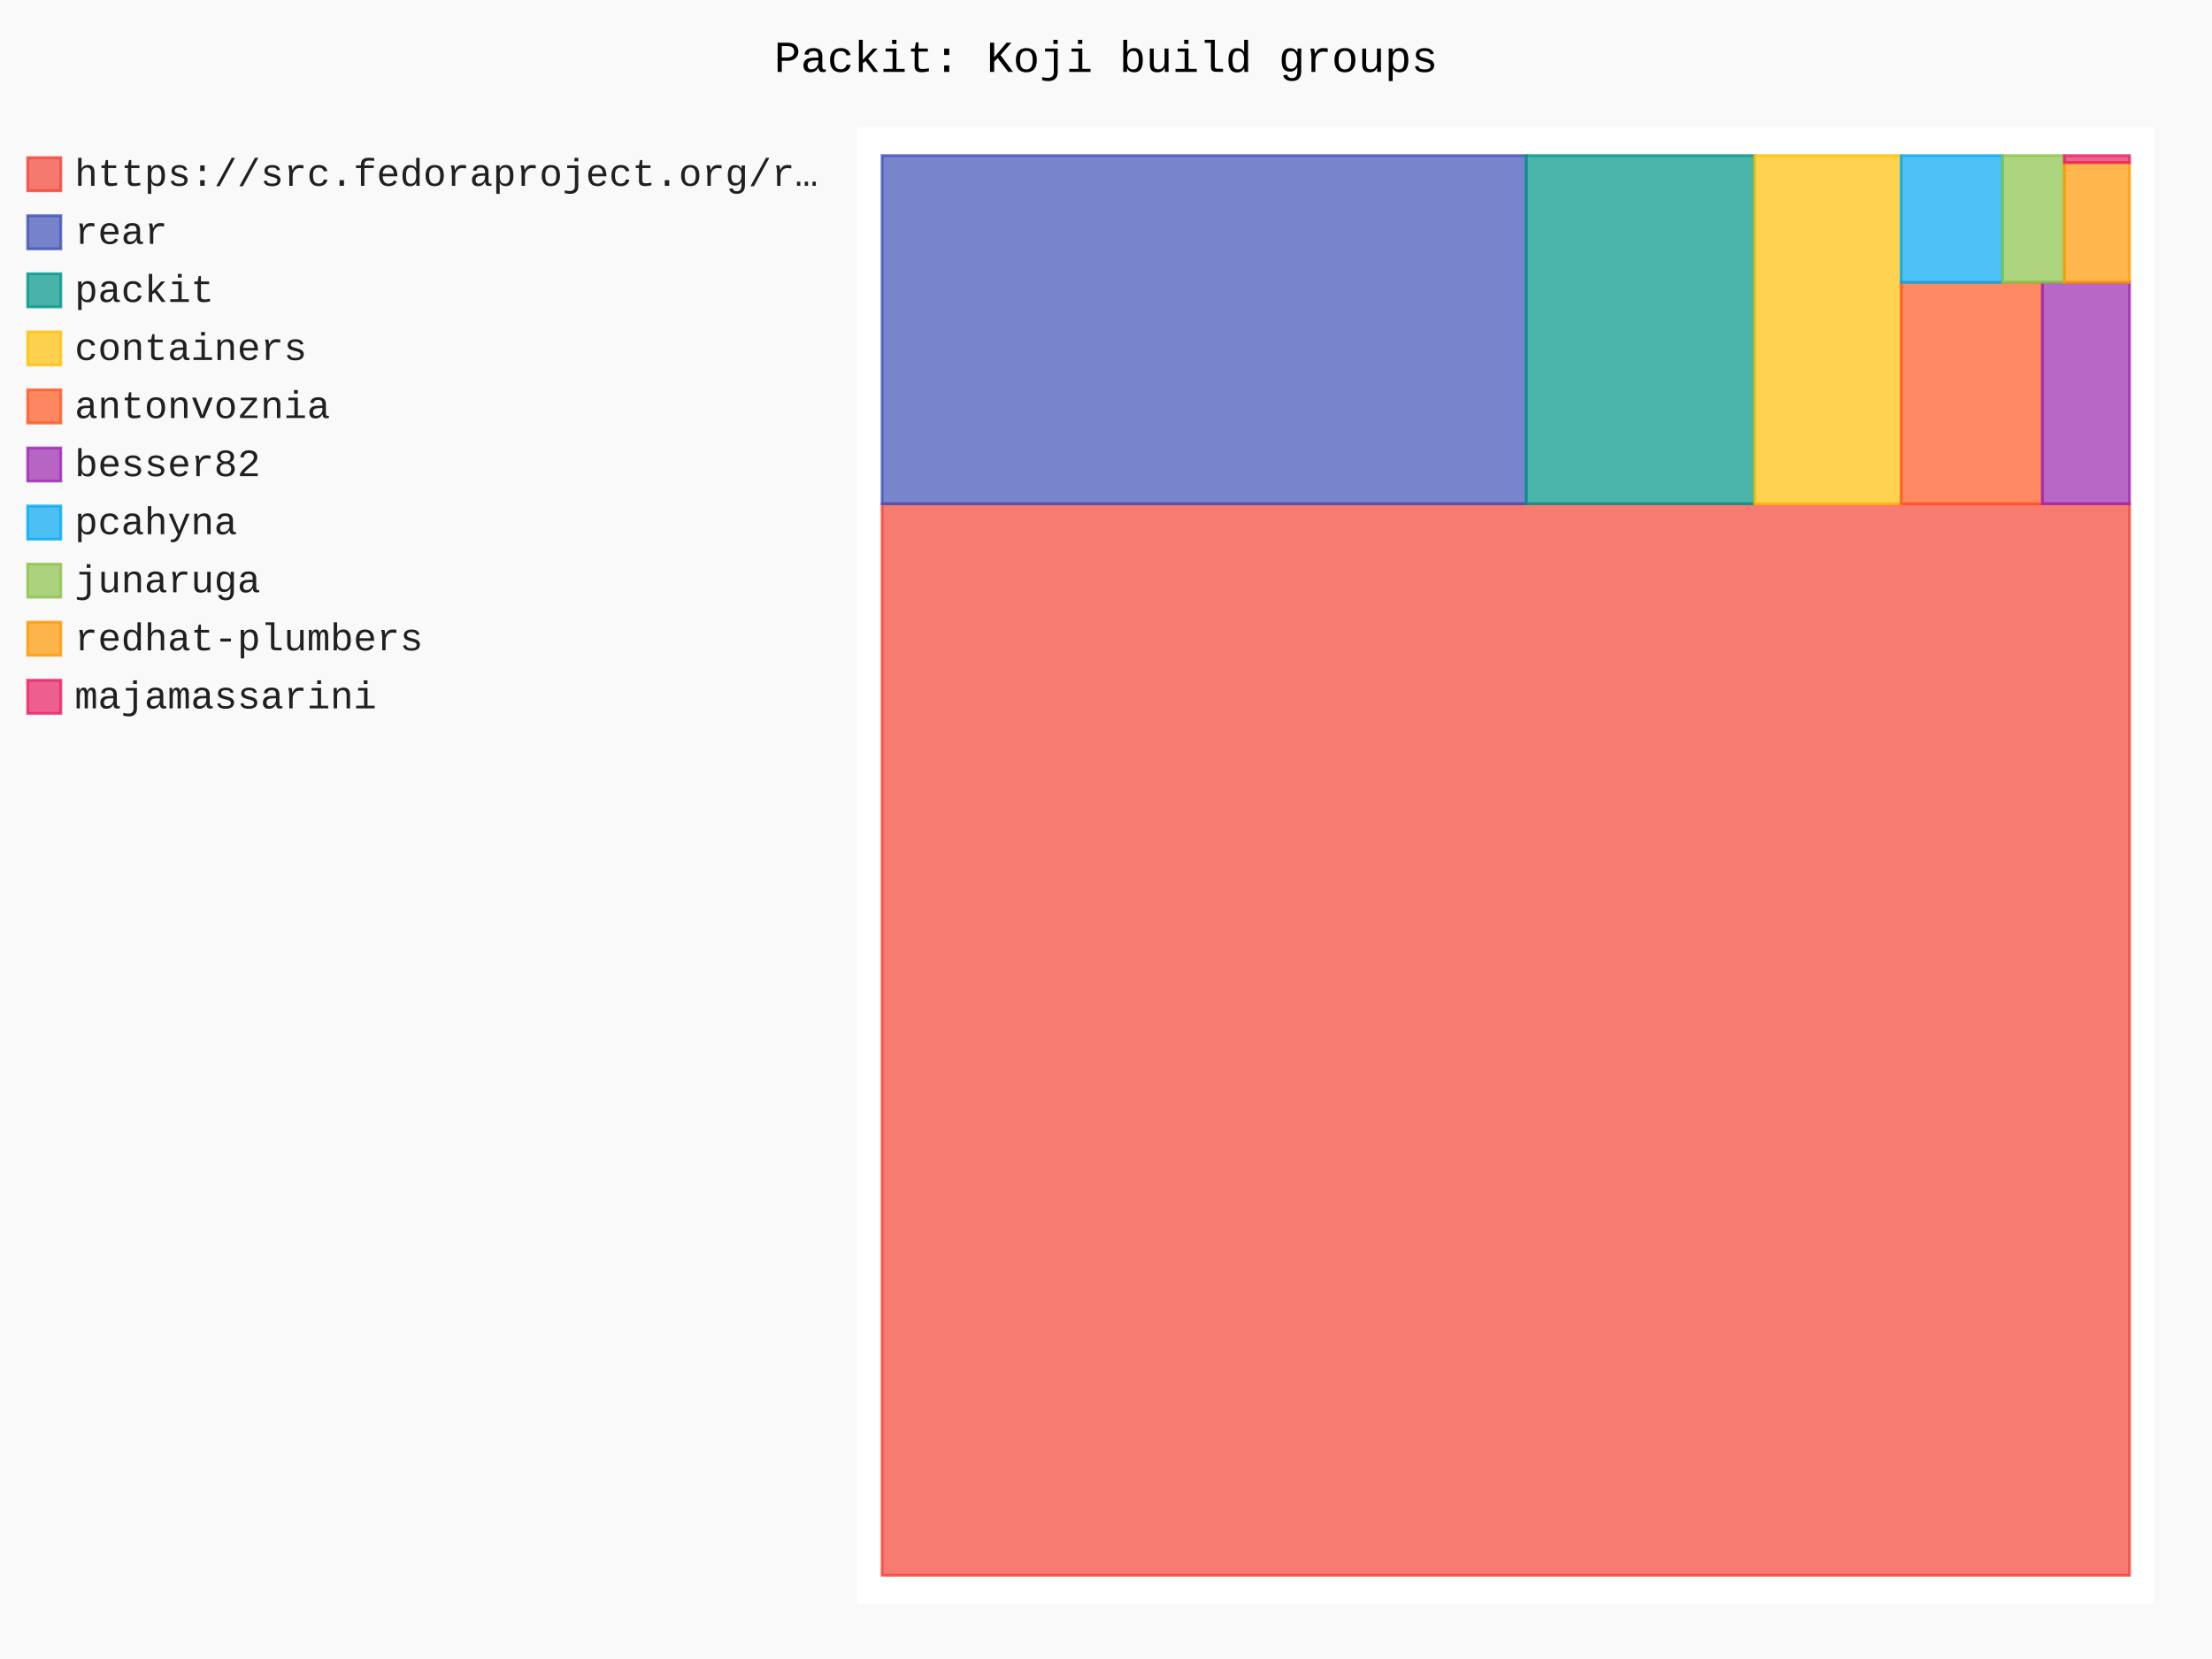
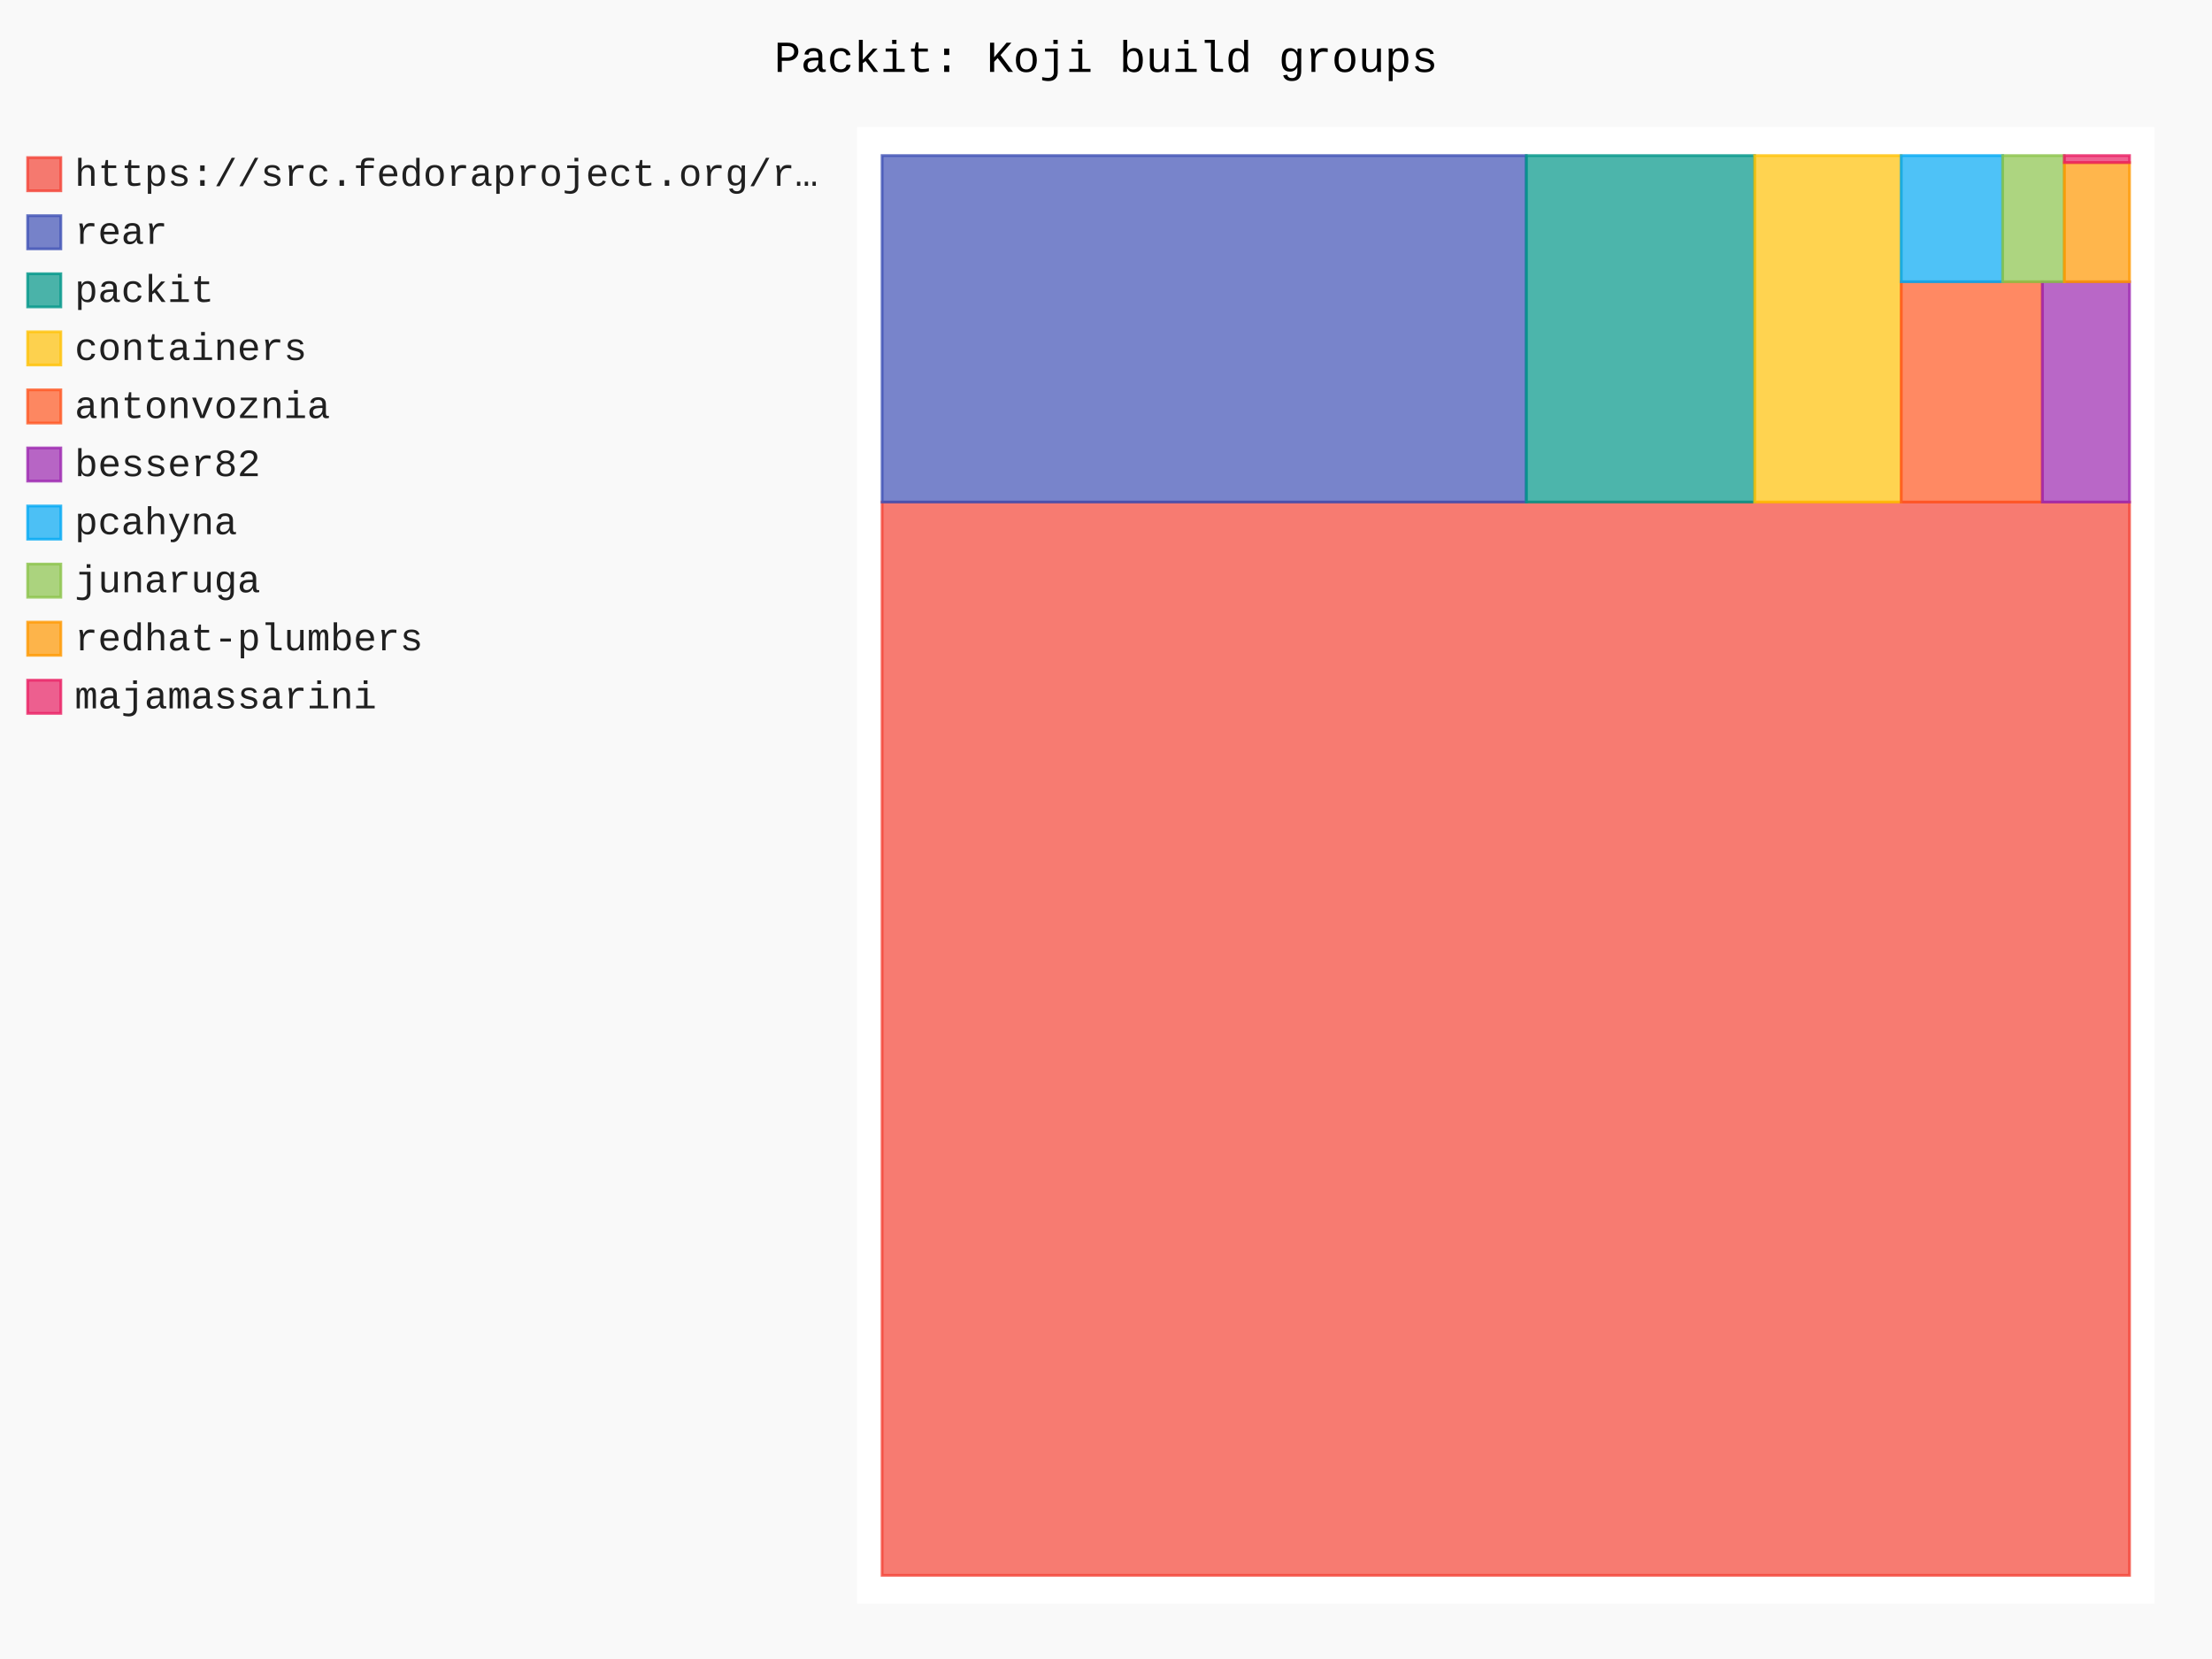
- <svg xmlns="http://www.w3.org/2000/svg" id="chart-ca894ed8-fac2-4435-933b-cff1d89e390e" class="pygal-chart" viewBox="0 0 800 600">
+ <svg xmlns="http://www.w3.org/2000/svg" id="chart-5ed365de-4a9e-4615-acf9-8f48dc53c857" class="pygal-chart" viewBox="0 0 800 600">
  <defs>
-     <style type="text/css">#chart-ca894ed8-fac2-4435-933b-cff1d89e390e{-webkit-user-select:none;-webkit-font-smoothing:antialiased;font-family:Consolas,"Liberation Mono",Menlo,Courier,monospace}#chart-ca894ed8-fac2-4435-933b-cff1d89e390e .title{font-family:Consolas,"Liberation Mono",Menlo,Courier,monospace;font-size:16px}#chart-ca894ed8-fac2-4435-933b-cff1d89e390e .legends .legend text{font-family:Consolas,"Liberation Mono",Menlo,Courier,monospace;font-size:14px}#chart-ca894ed8-fac2-4435-933b-cff1d89e390e .axis text{font-family:Consolas,"Liberation Mono",Menlo,Courier,monospace;font-size:10px}#chart-ca894ed8-fac2-4435-933b-cff1d89e390e .axis text.major{font-family:Consolas,"Liberation Mono",Menlo,Courier,monospace;font-size:10px}#chart-ca894ed8-fac2-4435-933b-cff1d89e390e .text-overlay text.value{font-family:Consolas,"Liberation Mono",Menlo,Courier,monospace;font-size:16px}#chart-ca894ed8-fac2-4435-933b-cff1d89e390e .text-overlay text.label{font-family:Consolas,"Liberation Mono",Menlo,Courier,monospace;font-size:10px}#chart-ca894ed8-fac2-4435-933b-cff1d89e390e .tooltip{font-family:Consolas,"Liberation Mono",Menlo,Courier,monospace;font-size:14px}#chart-ca894ed8-fac2-4435-933b-cff1d89e390e text.no_data{font-family:Consolas,"Liberation Mono",Menlo,Courier,monospace;font-size:64px}
- #chart-ca894ed8-fac2-4435-933b-cff1d89e390e{background-color:rgba(249,249,249,1)}#chart-ca894ed8-fac2-4435-933b-cff1d89e390e path,#chart-ca894ed8-fac2-4435-933b-cff1d89e390e line,#chart-ca894ed8-fac2-4435-933b-cff1d89e390e rect,#chart-ca894ed8-fac2-4435-933b-cff1d89e390e circle{-webkit-transition:150ms;-moz-transition:150ms;transition:150ms}#chart-ca894ed8-fac2-4435-933b-cff1d89e390e .graph &gt; .background{fill:rgba(249,249,249,1)}#chart-ca894ed8-fac2-4435-933b-cff1d89e390e .plot &gt; .background{fill:rgba(255,255,255,1)}#chart-ca894ed8-fac2-4435-933b-cff1d89e390e .graph{fill:rgba(0,0,0,.87)}#chart-ca894ed8-fac2-4435-933b-cff1d89e390e text.no_data{fill:rgba(0,0,0,1)}#chart-ca894ed8-fac2-4435-933b-cff1d89e390e .title{fill:rgba(0,0,0,1)}#chart-ca894ed8-fac2-4435-933b-cff1d89e390e .legends .legend text{fill:rgba(0,0,0,.87)}#chart-ca894ed8-fac2-4435-933b-cff1d89e390e .legends .legend:hover text{fill:rgba(0,0,0,1)}#chart-ca894ed8-fac2-4435-933b-cff1d89e390e .axis .line{stroke:rgba(0,0,0,1)}#chart-ca894ed8-fac2-4435-933b-cff1d89e390e .axis .guide.line{stroke:rgba(0,0,0,.54)}#chart-ca894ed8-fac2-4435-933b-cff1d89e390e .axis .major.line{stroke:rgba(0,0,0,.87)}#chart-ca894ed8-fac2-4435-933b-cff1d89e390e .axis text.major{fill:rgba(0,0,0,1)}#chart-ca894ed8-fac2-4435-933b-cff1d89e390e .axis.y .guides:hover .guide.line,#chart-ca894ed8-fac2-4435-933b-cff1d89e390e .line-graph .axis.x .guides:hover .guide.line,#chart-ca894ed8-fac2-4435-933b-cff1d89e390e .stackedline-graph .axis.x .guides:hover .guide.line,#chart-ca894ed8-fac2-4435-933b-cff1d89e390e .xy-graph .axis.x .guides:hover .guide.line{stroke:rgba(0,0,0,1)}#chart-ca894ed8-fac2-4435-933b-cff1d89e390e .axis .guides:hover text{fill:rgba(0,0,0,1)}#chart-ca894ed8-fac2-4435-933b-cff1d89e390e .reactive{fill-opacity:.7;stroke-opacity:.8;stroke-width:1}#chart-ca894ed8-fac2-4435-933b-cff1d89e390e .ci{stroke:rgba(0,0,0,.87)}#chart-ca894ed8-fac2-4435-933b-cff1d89e390e .reactive.active,#chart-ca894ed8-fac2-4435-933b-cff1d89e390e .active .reactive{fill-opacity:.8;stroke-opacity:.9;stroke-width:4}#chart-ca894ed8-fac2-4435-933b-cff1d89e390e .ci .reactive.active{stroke-width:1.5}#chart-ca894ed8-fac2-4435-933b-cff1d89e390e .series text{fill:rgba(0,0,0,1)}#chart-ca894ed8-fac2-4435-933b-cff1d89e390e .tooltip rect{fill:rgba(255,255,255,1);stroke:rgba(0,0,0,1);-webkit-transition:opacity 150ms;-moz-transition:opacity 150ms;transition:opacity 150ms}#chart-ca894ed8-fac2-4435-933b-cff1d89e390e .tooltip .label{fill:rgba(0,0,0,.87)}#chart-ca894ed8-fac2-4435-933b-cff1d89e390e .tooltip .label{fill:rgba(0,0,0,.87)}#chart-ca894ed8-fac2-4435-933b-cff1d89e390e .tooltip .legend{font-size:.8em;fill:rgba(0,0,0,.54)}#chart-ca894ed8-fac2-4435-933b-cff1d89e390e .tooltip .x_label{font-size:.6em;fill:rgba(0,0,0,1)}#chart-ca894ed8-fac2-4435-933b-cff1d89e390e .tooltip .xlink{font-size:.5em;text-decoration:underline}#chart-ca894ed8-fac2-4435-933b-cff1d89e390e .tooltip .value{font-size:1.5em}#chart-ca894ed8-fac2-4435-933b-cff1d89e390e .bound{font-size:.5em}#chart-ca894ed8-fac2-4435-933b-cff1d89e390e .max-value{font-size:.75em;fill:rgba(0,0,0,.54)}#chart-ca894ed8-fac2-4435-933b-cff1d89e390e .map-element{fill:rgba(255,255,255,1);stroke:rgba(0,0,0,.54) !important}#chart-ca894ed8-fac2-4435-933b-cff1d89e390e .map-element .reactive{fill-opacity:inherit;stroke-opacity:inherit}#chart-ca894ed8-fac2-4435-933b-cff1d89e390e .color-0,#chart-ca894ed8-fac2-4435-933b-cff1d89e390e .color-0 a:visited{stroke:#F44336;fill:#F44336}#chart-ca894ed8-fac2-4435-933b-cff1d89e390e .color-1,#chart-ca894ed8-fac2-4435-933b-cff1d89e390e .color-1 a:visited{stroke:#3F51B5;fill:#3F51B5}#chart-ca894ed8-fac2-4435-933b-cff1d89e390e .color-2,#chart-ca894ed8-fac2-4435-933b-cff1d89e390e .color-2 a:visited{stroke:#009688;fill:#009688}#chart-ca894ed8-fac2-4435-933b-cff1d89e390e .color-3,#chart-ca894ed8-fac2-4435-933b-cff1d89e390e .color-3 a:visited{stroke:#FFC107;fill:#FFC107}#chart-ca894ed8-fac2-4435-933b-cff1d89e390e .color-4,#chart-ca894ed8-fac2-4435-933b-cff1d89e390e .color-4 a:visited{stroke:#FF5722;fill:#FF5722}#chart-ca894ed8-fac2-4435-933b-cff1d89e390e .color-5,#chart-ca894ed8-fac2-4435-933b-cff1d89e390e .color-5 a:visited{stroke:#9C27B0;fill:#9C27B0}#chart-ca894ed8-fac2-4435-933b-cff1d89e390e .color-6,#chart-ca894ed8-fac2-4435-933b-cff1d89e390e .color-6 a:visited{stroke:#03A9F4;fill:#03A9F4}#chart-ca894ed8-fac2-4435-933b-cff1d89e390e .color-7,#chart-ca894ed8-fac2-4435-933b-cff1d89e390e .color-7 a:visited{stroke:#8BC34A;fill:#8BC34A}#chart-ca894ed8-fac2-4435-933b-cff1d89e390e .color-8,#chart-ca894ed8-fac2-4435-933b-cff1d89e390e .color-8 a:visited{stroke:#FF9800;fill:#FF9800}#chart-ca894ed8-fac2-4435-933b-cff1d89e390e .color-9,#chart-ca894ed8-fac2-4435-933b-cff1d89e390e .color-9 a:visited{stroke:#E91E63;fill:#E91E63}#chart-ca894ed8-fac2-4435-933b-cff1d89e390e .text-overlay .color-0 text{fill:black}#chart-ca894ed8-fac2-4435-933b-cff1d89e390e .text-overlay .color-1 text{fill:black}#chart-ca894ed8-fac2-4435-933b-cff1d89e390e .text-overlay .color-2 text{fill:black}#chart-ca894ed8-fac2-4435-933b-cff1d89e390e .text-overlay .color-3 text{fill:black}#chart-ca894ed8-fac2-4435-933b-cff1d89e390e .text-overlay .color-4 text{fill:black}#chart-ca894ed8-fac2-4435-933b-cff1d89e390e .text-overlay .color-5 text{fill:black}#chart-ca894ed8-fac2-4435-933b-cff1d89e390e .text-overlay .color-6 text{fill:black}#chart-ca894ed8-fac2-4435-933b-cff1d89e390e .text-overlay .color-7 text{fill:black}#chart-ca894ed8-fac2-4435-933b-cff1d89e390e .text-overlay .color-8 text{fill:black}#chart-ca894ed8-fac2-4435-933b-cff1d89e390e .text-overlay .color-9 text{fill:black}
- #chart-ca894ed8-fac2-4435-933b-cff1d89e390e text.no_data{text-anchor:middle}#chart-ca894ed8-fac2-4435-933b-cff1d89e390e .guide.line{fill:none}#chart-ca894ed8-fac2-4435-933b-cff1d89e390e .centered{text-anchor:middle}#chart-ca894ed8-fac2-4435-933b-cff1d89e390e .title{text-anchor:middle}#chart-ca894ed8-fac2-4435-933b-cff1d89e390e .legends .legend text{fill-opacity:1}#chart-ca894ed8-fac2-4435-933b-cff1d89e390e .axis.x text{text-anchor:middle}#chart-ca894ed8-fac2-4435-933b-cff1d89e390e .axis.x:not(.web) text[transform]{text-anchor:start}#chart-ca894ed8-fac2-4435-933b-cff1d89e390e .axis.x:not(.web) text[transform].backwards{text-anchor:end}#chart-ca894ed8-fac2-4435-933b-cff1d89e390e .axis.y text{text-anchor:end}#chart-ca894ed8-fac2-4435-933b-cff1d89e390e .axis.y text[transform].backwards{text-anchor:start}#chart-ca894ed8-fac2-4435-933b-cff1d89e390e .axis.y2 text{text-anchor:start}#chart-ca894ed8-fac2-4435-933b-cff1d89e390e .axis.y2 text[transform].backwards{text-anchor:end}#chart-ca894ed8-fac2-4435-933b-cff1d89e390e .axis .guide.line{stroke-dasharray:4,4;stroke:black}#chart-ca894ed8-fac2-4435-933b-cff1d89e390e .axis .major.guide.line{stroke-dasharray:6,6;stroke:black}#chart-ca894ed8-fac2-4435-933b-cff1d89e390e .horizontal .axis.y .guide.line,#chart-ca894ed8-fac2-4435-933b-cff1d89e390e .horizontal .axis.y2 .guide.line,#chart-ca894ed8-fac2-4435-933b-cff1d89e390e .vertical .axis.x .guide.line{opacity:0}#chart-ca894ed8-fac2-4435-933b-cff1d89e390e .horizontal .axis.always_show .guide.line,#chart-ca894ed8-fac2-4435-933b-cff1d89e390e .vertical .axis.always_show .guide.line{opacity:1 !important}#chart-ca894ed8-fac2-4435-933b-cff1d89e390e .axis.y .guides:hover .guide.line,#chart-ca894ed8-fac2-4435-933b-cff1d89e390e .axis.y2 .guides:hover .guide.line,#chart-ca894ed8-fac2-4435-933b-cff1d89e390e .axis.x .guides:hover .guide.line{opacity:1}#chart-ca894ed8-fac2-4435-933b-cff1d89e390e .axis .guides:hover text{opacity:1}#chart-ca894ed8-fac2-4435-933b-cff1d89e390e .nofill{fill:none}#chart-ca894ed8-fac2-4435-933b-cff1d89e390e .subtle-fill{fill-opacity:.2}#chart-ca894ed8-fac2-4435-933b-cff1d89e390e .dot{stroke-width:1px;fill-opacity:1;stroke-opacity:1}#chart-ca894ed8-fac2-4435-933b-cff1d89e390e .dot.active{stroke-width:5px}#chart-ca894ed8-fac2-4435-933b-cff1d89e390e .dot.negative{fill:transparent}#chart-ca894ed8-fac2-4435-933b-cff1d89e390e text,#chart-ca894ed8-fac2-4435-933b-cff1d89e390e tspan{stroke:none !important}#chart-ca894ed8-fac2-4435-933b-cff1d89e390e .series text.active{opacity:1}#chart-ca894ed8-fac2-4435-933b-cff1d89e390e .tooltip rect{fill-opacity:.95;stroke-width:.5}#chart-ca894ed8-fac2-4435-933b-cff1d89e390e .tooltip text{fill-opacity:1}#chart-ca894ed8-fac2-4435-933b-cff1d89e390e .showable{visibility:hidden}#chart-ca894ed8-fac2-4435-933b-cff1d89e390e .showable.shown{visibility:visible}#chart-ca894ed8-fac2-4435-933b-cff1d89e390e .gauge-background{fill:rgba(229,229,229,1);stroke:none}#chart-ca894ed8-fac2-4435-933b-cff1d89e390e .bg-lines{stroke:rgba(249,249,249,1);stroke-width:2px}</style>
+     <style type="text/css">#chart-5ed365de-4a9e-4615-acf9-8f48dc53c857{-webkit-user-select:none;-webkit-font-smoothing:antialiased;font-family:Consolas,"Liberation Mono",Menlo,Courier,monospace}#chart-5ed365de-4a9e-4615-acf9-8f48dc53c857 .title{font-family:Consolas,"Liberation Mono",Menlo,Courier,monospace;font-size:16px}#chart-5ed365de-4a9e-4615-acf9-8f48dc53c857 .legends .legend text{font-family:Consolas,"Liberation Mono",Menlo,Courier,monospace;font-size:14px}#chart-5ed365de-4a9e-4615-acf9-8f48dc53c857 .axis text{font-family:Consolas,"Liberation Mono",Menlo,Courier,monospace;font-size:10px}#chart-5ed365de-4a9e-4615-acf9-8f48dc53c857 .axis text.major{font-family:Consolas,"Liberation Mono",Menlo,Courier,monospace;font-size:10px}#chart-5ed365de-4a9e-4615-acf9-8f48dc53c857 .text-overlay text.value{font-family:Consolas,"Liberation Mono",Menlo,Courier,monospace;font-size:16px}#chart-5ed365de-4a9e-4615-acf9-8f48dc53c857 .text-overlay text.label{font-family:Consolas,"Liberation Mono",Menlo,Courier,monospace;font-size:10px}#chart-5ed365de-4a9e-4615-acf9-8f48dc53c857 .tooltip{font-family:Consolas,"Liberation Mono",Menlo,Courier,monospace;font-size:14px}#chart-5ed365de-4a9e-4615-acf9-8f48dc53c857 text.no_data{font-family:Consolas,"Liberation Mono",Menlo,Courier,monospace;font-size:64px}
+ #chart-5ed365de-4a9e-4615-acf9-8f48dc53c857{background-color:rgba(249,249,249,1)}#chart-5ed365de-4a9e-4615-acf9-8f48dc53c857 path,#chart-5ed365de-4a9e-4615-acf9-8f48dc53c857 line,#chart-5ed365de-4a9e-4615-acf9-8f48dc53c857 rect,#chart-5ed365de-4a9e-4615-acf9-8f48dc53c857 circle{-webkit-transition:150ms;-moz-transition:150ms;transition:150ms}#chart-5ed365de-4a9e-4615-acf9-8f48dc53c857 .graph &gt; .background{fill:rgba(249,249,249,1)}#chart-5ed365de-4a9e-4615-acf9-8f48dc53c857 .plot &gt; .background{fill:rgba(255,255,255,1)}#chart-5ed365de-4a9e-4615-acf9-8f48dc53c857 .graph{fill:rgba(0,0,0,.87)}#chart-5ed365de-4a9e-4615-acf9-8f48dc53c857 text.no_data{fill:rgba(0,0,0,1)}#chart-5ed365de-4a9e-4615-acf9-8f48dc53c857 .title{fill:rgba(0,0,0,1)}#chart-5ed365de-4a9e-4615-acf9-8f48dc53c857 .legends .legend text{fill:rgba(0,0,0,.87)}#chart-5ed365de-4a9e-4615-acf9-8f48dc53c857 .legends .legend:hover text{fill:rgba(0,0,0,1)}#chart-5ed365de-4a9e-4615-acf9-8f48dc53c857 .axis .line{stroke:rgba(0,0,0,1)}#chart-5ed365de-4a9e-4615-acf9-8f48dc53c857 .axis .guide.line{stroke:rgba(0,0,0,.54)}#chart-5ed365de-4a9e-4615-acf9-8f48dc53c857 .axis .major.line{stroke:rgba(0,0,0,.87)}#chart-5ed365de-4a9e-4615-acf9-8f48dc53c857 .axis text.major{fill:rgba(0,0,0,1)}#chart-5ed365de-4a9e-4615-acf9-8f48dc53c857 .axis.y .guides:hover .guide.line,#chart-5ed365de-4a9e-4615-acf9-8f48dc53c857 .line-graph .axis.x .guides:hover .guide.line,#chart-5ed365de-4a9e-4615-acf9-8f48dc53c857 .stackedline-graph .axis.x .guides:hover .guide.line,#chart-5ed365de-4a9e-4615-acf9-8f48dc53c857 .xy-graph .axis.x .guides:hover .guide.line{stroke:rgba(0,0,0,1)}#chart-5ed365de-4a9e-4615-acf9-8f48dc53c857 .axis .guides:hover text{fill:rgba(0,0,0,1)}#chart-5ed365de-4a9e-4615-acf9-8f48dc53c857 .reactive{fill-opacity:.7;stroke-opacity:.8;stroke-width:1}#chart-5ed365de-4a9e-4615-acf9-8f48dc53c857 .ci{stroke:rgba(0,0,0,.87)}#chart-5ed365de-4a9e-4615-acf9-8f48dc53c857 .reactive.active,#chart-5ed365de-4a9e-4615-acf9-8f48dc53c857 .active .reactive{fill-opacity:.8;stroke-opacity:.9;stroke-width:4}#chart-5ed365de-4a9e-4615-acf9-8f48dc53c857 .ci .reactive.active{stroke-width:1.5}#chart-5ed365de-4a9e-4615-acf9-8f48dc53c857 .series text{fill:rgba(0,0,0,1)}#chart-5ed365de-4a9e-4615-acf9-8f48dc53c857 .tooltip rect{fill:rgba(255,255,255,1);stroke:rgba(0,0,0,1);-webkit-transition:opacity 150ms;-moz-transition:opacity 150ms;transition:opacity 150ms}#chart-5ed365de-4a9e-4615-acf9-8f48dc53c857 .tooltip .label{fill:rgba(0,0,0,.87)}#chart-5ed365de-4a9e-4615-acf9-8f48dc53c857 .tooltip .label{fill:rgba(0,0,0,.87)}#chart-5ed365de-4a9e-4615-acf9-8f48dc53c857 .tooltip .legend{font-size:.8em;fill:rgba(0,0,0,.54)}#chart-5ed365de-4a9e-4615-acf9-8f48dc53c857 .tooltip .x_label{font-size:.6em;fill:rgba(0,0,0,1)}#chart-5ed365de-4a9e-4615-acf9-8f48dc53c857 .tooltip .xlink{font-size:.5em;text-decoration:underline}#chart-5ed365de-4a9e-4615-acf9-8f48dc53c857 .tooltip .value{font-size:1.5em}#chart-5ed365de-4a9e-4615-acf9-8f48dc53c857 .bound{font-size:.5em}#chart-5ed365de-4a9e-4615-acf9-8f48dc53c857 .max-value{font-size:.75em;fill:rgba(0,0,0,.54)}#chart-5ed365de-4a9e-4615-acf9-8f48dc53c857 .map-element{fill:rgba(255,255,255,1);stroke:rgba(0,0,0,.54) !important}#chart-5ed365de-4a9e-4615-acf9-8f48dc53c857 .map-element .reactive{fill-opacity:inherit;stroke-opacity:inherit}#chart-5ed365de-4a9e-4615-acf9-8f48dc53c857 .color-0,#chart-5ed365de-4a9e-4615-acf9-8f48dc53c857 .color-0 a:visited{stroke:#F44336;fill:#F44336}#chart-5ed365de-4a9e-4615-acf9-8f48dc53c857 .color-1,#chart-5ed365de-4a9e-4615-acf9-8f48dc53c857 .color-1 a:visited{stroke:#3F51B5;fill:#3F51B5}#chart-5ed365de-4a9e-4615-acf9-8f48dc53c857 .color-2,#chart-5ed365de-4a9e-4615-acf9-8f48dc53c857 .color-2 a:visited{stroke:#009688;fill:#009688}#chart-5ed365de-4a9e-4615-acf9-8f48dc53c857 .color-3,#chart-5ed365de-4a9e-4615-acf9-8f48dc53c857 .color-3 a:visited{stroke:#FFC107;fill:#FFC107}#chart-5ed365de-4a9e-4615-acf9-8f48dc53c857 .color-4,#chart-5ed365de-4a9e-4615-acf9-8f48dc53c857 .color-4 a:visited{stroke:#FF5722;fill:#FF5722}#chart-5ed365de-4a9e-4615-acf9-8f48dc53c857 .color-5,#chart-5ed365de-4a9e-4615-acf9-8f48dc53c857 .color-5 a:visited{stroke:#9C27B0;fill:#9C27B0}#chart-5ed365de-4a9e-4615-acf9-8f48dc53c857 .color-6,#chart-5ed365de-4a9e-4615-acf9-8f48dc53c857 .color-6 a:visited{stroke:#03A9F4;fill:#03A9F4}#chart-5ed365de-4a9e-4615-acf9-8f48dc53c857 .color-7,#chart-5ed365de-4a9e-4615-acf9-8f48dc53c857 .color-7 a:visited{stroke:#8BC34A;fill:#8BC34A}#chart-5ed365de-4a9e-4615-acf9-8f48dc53c857 .color-8,#chart-5ed365de-4a9e-4615-acf9-8f48dc53c857 .color-8 a:visited{stroke:#FF9800;fill:#FF9800}#chart-5ed365de-4a9e-4615-acf9-8f48dc53c857 .color-9,#chart-5ed365de-4a9e-4615-acf9-8f48dc53c857 .color-9 a:visited{stroke:#E91E63;fill:#E91E63}#chart-5ed365de-4a9e-4615-acf9-8f48dc53c857 .text-overlay .color-0 text{fill:black}#chart-5ed365de-4a9e-4615-acf9-8f48dc53c857 .text-overlay .color-1 text{fill:black}#chart-5ed365de-4a9e-4615-acf9-8f48dc53c857 .text-overlay .color-2 text{fill:black}#chart-5ed365de-4a9e-4615-acf9-8f48dc53c857 .text-overlay .color-3 text{fill:black}#chart-5ed365de-4a9e-4615-acf9-8f48dc53c857 .text-overlay .color-4 text{fill:black}#chart-5ed365de-4a9e-4615-acf9-8f48dc53c857 .text-overlay .color-5 text{fill:black}#chart-5ed365de-4a9e-4615-acf9-8f48dc53c857 .text-overlay .color-6 text{fill:black}#chart-5ed365de-4a9e-4615-acf9-8f48dc53c857 .text-overlay .color-7 text{fill:black}#chart-5ed365de-4a9e-4615-acf9-8f48dc53c857 .text-overlay .color-8 text{fill:black}#chart-5ed365de-4a9e-4615-acf9-8f48dc53c857 .text-overlay .color-9 text{fill:black}
+ #chart-5ed365de-4a9e-4615-acf9-8f48dc53c857 text.no_data{text-anchor:middle}#chart-5ed365de-4a9e-4615-acf9-8f48dc53c857 .guide.line{fill:none}#chart-5ed365de-4a9e-4615-acf9-8f48dc53c857 .centered{text-anchor:middle}#chart-5ed365de-4a9e-4615-acf9-8f48dc53c857 .title{text-anchor:middle}#chart-5ed365de-4a9e-4615-acf9-8f48dc53c857 .legends .legend text{fill-opacity:1}#chart-5ed365de-4a9e-4615-acf9-8f48dc53c857 .axis.x text{text-anchor:middle}#chart-5ed365de-4a9e-4615-acf9-8f48dc53c857 .axis.x:not(.web) text[transform]{text-anchor:start}#chart-5ed365de-4a9e-4615-acf9-8f48dc53c857 .axis.x:not(.web) text[transform].backwards{text-anchor:end}#chart-5ed365de-4a9e-4615-acf9-8f48dc53c857 .axis.y text{text-anchor:end}#chart-5ed365de-4a9e-4615-acf9-8f48dc53c857 .axis.y text[transform].backwards{text-anchor:start}#chart-5ed365de-4a9e-4615-acf9-8f48dc53c857 .axis.y2 text{text-anchor:start}#chart-5ed365de-4a9e-4615-acf9-8f48dc53c857 .axis.y2 text[transform].backwards{text-anchor:end}#chart-5ed365de-4a9e-4615-acf9-8f48dc53c857 .axis .guide.line{stroke-dasharray:4,4;stroke:black}#chart-5ed365de-4a9e-4615-acf9-8f48dc53c857 .axis .major.guide.line{stroke-dasharray:6,6;stroke:black}#chart-5ed365de-4a9e-4615-acf9-8f48dc53c857 .horizontal .axis.y .guide.line,#chart-5ed365de-4a9e-4615-acf9-8f48dc53c857 .horizontal .axis.y2 .guide.line,#chart-5ed365de-4a9e-4615-acf9-8f48dc53c857 .vertical .axis.x .guide.line{opacity:0}#chart-5ed365de-4a9e-4615-acf9-8f48dc53c857 .horizontal .axis.always_show .guide.line,#chart-5ed365de-4a9e-4615-acf9-8f48dc53c857 .vertical .axis.always_show .guide.line{opacity:1 !important}#chart-5ed365de-4a9e-4615-acf9-8f48dc53c857 .axis.y .guides:hover .guide.line,#chart-5ed365de-4a9e-4615-acf9-8f48dc53c857 .axis.y2 .guides:hover .guide.line,#chart-5ed365de-4a9e-4615-acf9-8f48dc53c857 .axis.x .guides:hover .guide.line{opacity:1}#chart-5ed365de-4a9e-4615-acf9-8f48dc53c857 .axis .guides:hover text{opacity:1}#chart-5ed365de-4a9e-4615-acf9-8f48dc53c857 .nofill{fill:none}#chart-5ed365de-4a9e-4615-acf9-8f48dc53c857 .subtle-fill{fill-opacity:.2}#chart-5ed365de-4a9e-4615-acf9-8f48dc53c857 .dot{stroke-width:1px;fill-opacity:1;stroke-opacity:1}#chart-5ed365de-4a9e-4615-acf9-8f48dc53c857 .dot.active{stroke-width:5px}#chart-5ed365de-4a9e-4615-acf9-8f48dc53c857 .dot.negative{fill:transparent}#chart-5ed365de-4a9e-4615-acf9-8f48dc53c857 text,#chart-5ed365de-4a9e-4615-acf9-8f48dc53c857 tspan{stroke:none !important}#chart-5ed365de-4a9e-4615-acf9-8f48dc53c857 .series text.active{opacity:1}#chart-5ed365de-4a9e-4615-acf9-8f48dc53c857 .tooltip rect{fill-opacity:.95;stroke-width:.5}#chart-5ed365de-4a9e-4615-acf9-8f48dc53c857 .tooltip text{fill-opacity:1}#chart-5ed365de-4a9e-4615-acf9-8f48dc53c857 .showable{visibility:hidden}#chart-5ed365de-4a9e-4615-acf9-8f48dc53c857 .showable.shown{visibility:visible}#chart-5ed365de-4a9e-4615-acf9-8f48dc53c857 .gauge-background{fill:rgba(229,229,229,1);stroke:none}#chart-5ed365de-4a9e-4615-acf9-8f48dc53c857 .bg-lines{stroke:rgba(249,249,249,1);stroke-width:2px}</style>
  </defs>
  <g class="graph treemap-graph vertical">
    <rect x="0" y="0" width="800" height="600" class="background" />
    <g transform="translate(310, 46)" class="plot">
      <rect x="0" y="0" width="469.2" height="534" class="background" />
      <g class="series serie-0 color-0">
        <g class="rects">
          <g class="rect">
-             <rect x="9.023" y="136.203" width="451.154" height="387.528" class="rect reactive tooltip-trigger" />
+             <rect x="9.023" y="135.585" width="451.154" height="388.146" class="rect reactive tooltip-trigger" />
          </g>
        </g>
      </g>
      <g class="series serie-1 color-1">
        <g class="rects">
          <g class="rect">
-             <rect x="9.023" y="10.269" width="232.977" height="125.933" class="rect reactive tooltip-trigger" />
+             <rect x="9.023" y="10.269" width="232.977" height="125.315" class="rect reactive tooltip-trigger" />
          </g>
        </g>
      </g>
      <g class="series serie-2 color-2">
        <g class="rects">
          <g class="rect">
-             <rect x="242" y="10.269" width="82.592" height="125.933" class="rect reactive tooltip-trigger" />
+             <rect x="242" y="10.269" width="82.592" height="125.315" class="rect reactive tooltip-trigger" />
          </g>
        </g>
      </g>
      <g class="series serie-3 color-3">
        <g class="rects">
          <g class="rect">
-             <rect x="324.592" y="10.269" width="52.993" height="125.933" class="rect reactive tooltip-trigger" />
+             <rect x="324.592" y="10.269" width="52.993" height="125.315" class="rect reactive tooltip-trigger" />
          </g>
        </g>
      </g>
      <g class="series serie-4 color-4">
        <g class="rects">
          <g class="rect">
-             <rect x="377.585" y="56.129" width="51.057" height="80.073" class="rect reactive tooltip-trigger" />
+             <rect x="377.585" y="55.904" width="51.057" height="79.68" class="rect reactive tooltip-trigger" />
          </g>
        </g>
      </g>
      <g class="series serie-5 color-5">
        <g class="rects">
          <g class="rect">
-             <rect x="428.642" y="56.129" width="31.535" height="80.073" class="rect reactive tooltip-trigger" />
+             <rect x="428.642" y="55.904" width="31.535" height="79.68" class="rect reactive tooltip-trigger" />
          </g>
        </g>
      </g>
      <g class="series serie-6 color-6">
        <g class="rects">
          <g class="rect">
-             <rect x="377.585" y="10.269" width="36.708" height="45.86" class="rect reactive tooltip-trigger" />
+             <rect x="377.585" y="10.269" width="36.708" height="45.635" class="rect reactive tooltip-trigger" />
          </g>
        </g>
      </g>
      <g class="series serie-7 color-7">
        <g class="rects">
          <g class="rect">
-             <rect x="414.292" y="10.269" width="22.287" height="45.86" class="rect reactive tooltip-trigger" />
+             <rect x="414.292" y="10.269" width="22.287" height="45.635" class="rect reactive tooltip-trigger" />
          </g>
        </g>
      </g>
      <g class="series serie-8 color-8">
        <g class="rects">
          <g class="rect">
-             <rect x="436.579" y="12.817" width="23.598" height="43.312" class="rect reactive tooltip-trigger" />
+             <rect x="436.579" y="12.805" width="23.598" height="43.1" class="rect reactive tooltip-trigger" />
          </g>
        </g>
      </g>
      <g class="series serie-9 color-9">
        <g class="rects">
          <g class="rect">
-             <rect x="436.579" y="10.269" width="23.598" height="2.548" class="rect reactive tooltip-trigger" />
+             <rect x="436.579" y="10.269" width="23.598" height="2.535" class="rect reactive tooltip-trigger" />
          </g>
        </g>
      </g>
    </g>
    <g class="titles">
      <text x="400.0" y="26" class="title plot_title">Packit: Koji build groups</text>
    </g>
    <g transform="translate(310, 46)" class="plot overlay">
      <g class="series serie-0 color-0" />
      <g class="series serie-1 color-1" />
      <g class="series serie-2 color-2" />
      <g class="series serie-3 color-3" />
      <g class="series serie-4 color-4" />
      <g class="series serie-5 color-5" />
      <g class="series serie-6 color-6" />
      <g class="series serie-7 color-7" />
      <g class="series serie-8 color-8" />
      <g class="series serie-9 color-9" />
    </g>
    <g transform="translate(310, 46)" class="plot text-overlay">
      <g class="series serie-0 color-0" />
      <g class="series serie-1 color-1" />
      <g class="series serie-2 color-2" />
      <g class="series serie-3 color-3" />
      <g class="series serie-4 color-4" />
      <g class="series serie-5 color-5" />
      <g class="series serie-6 color-6" />
      <g class="series serie-7 color-7" />
      <g class="series serie-8 color-8" />
      <g class="series serie-9 color-9" />
    </g>
    <g transform="translate(310, 46)" class="plot tooltip-overlay">
      <g transform="translate(0 0)" style="opacity: 0" class="tooltip">
        <rect rx="0" ry="0" width="0" height="0" class="tooltip-box" />
        <g class="text" />
      </g>
    </g>
    <g transform="translate(10, 56)" class="legends">
      <g id="activate-serie-0" class="legend reactive activate-serie">
        <rect x="0.0" y="1.0" width="12" height="12" class="color-0 reactive" />
        <text x="17.0" y="11.2">https://src.fedoraproject.org/r…</text>
      </g>
      <g id="activate-serie-1" class="legend reactive activate-serie">
        <rect x="0.0" y="22.0" width="12" height="12" class="color-1 reactive" />
        <text x="17.0" y="32.2">rear</text>
      </g>
      <g id="activate-serie-2" class="legend reactive activate-serie">
        <rect x="0.0" y="43.0" width="12" height="12" class="color-2 reactive" />
        <text x="17.0" y="53.2">packit</text>
      </g>
      <g id="activate-serie-3" class="legend reactive activate-serie">
        <rect x="0.0" y="64.0" width="12" height="12" class="color-3 reactive" />
        <text x="17.0" y="74.2">containers</text>
      </g>
      <g id="activate-serie-4" class="legend reactive activate-serie">
        <rect x="0.0" y="85.0" width="12" height="12" class="color-4 reactive" />
        <text x="17.0" y="95.2">antonvoznia</text>
      </g>
      <g id="activate-serie-5" class="legend reactive activate-serie">
        <rect x="0.0" y="106.0" width="12" height="12" class="color-5 reactive" />
        <text x="17.0" y="116.2">besser82</text>
      </g>
      <g id="activate-serie-6" class="legend reactive activate-serie">
        <rect x="0.0" y="127.0" width="12" height="12" class="color-6 reactive" />
        <text x="17.0" y="137.2">pcahyna</text>
      </g>
      <g id="activate-serie-7" class="legend reactive activate-serie">
        <rect x="0.0" y="148.0" width="12" height="12" class="color-7 reactive" />
        <text x="17.0" y="158.2">junaruga</text>
      </g>
      <g id="activate-serie-8" class="legend reactive activate-serie">
        <rect x="0.0" y="169.0" width="12" height="12" class="color-8 reactive" />
        <text x="17.0" y="179.2">redhat-plumbers</text>
      </g>
      <g id="activate-serie-9" class="legend reactive activate-serie">
        <rect x="0.0" y="190.0" width="12" height="12" class="color-9 reactive" />
        <text x="17.0" y="200.2">majamassarini</text>
      </g>
    </g>
    <g transform="translate(790, 56)" class="legends" />
  </g>
</svg>
